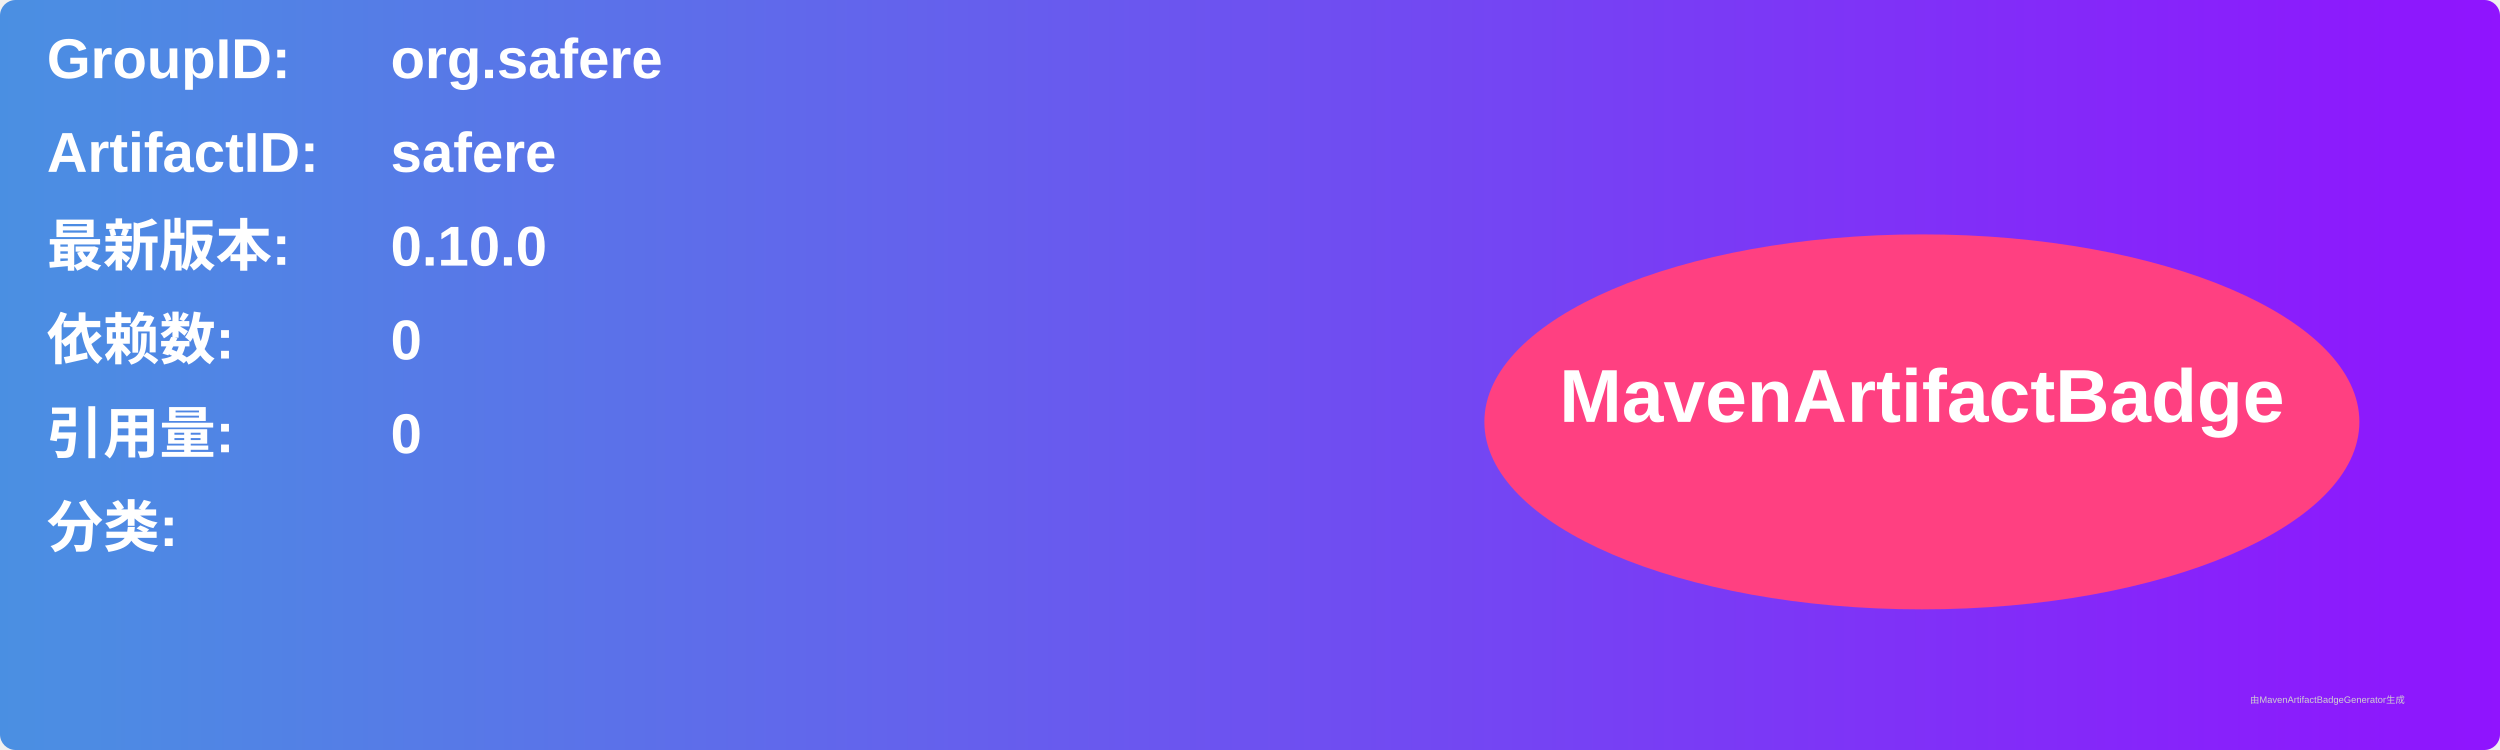
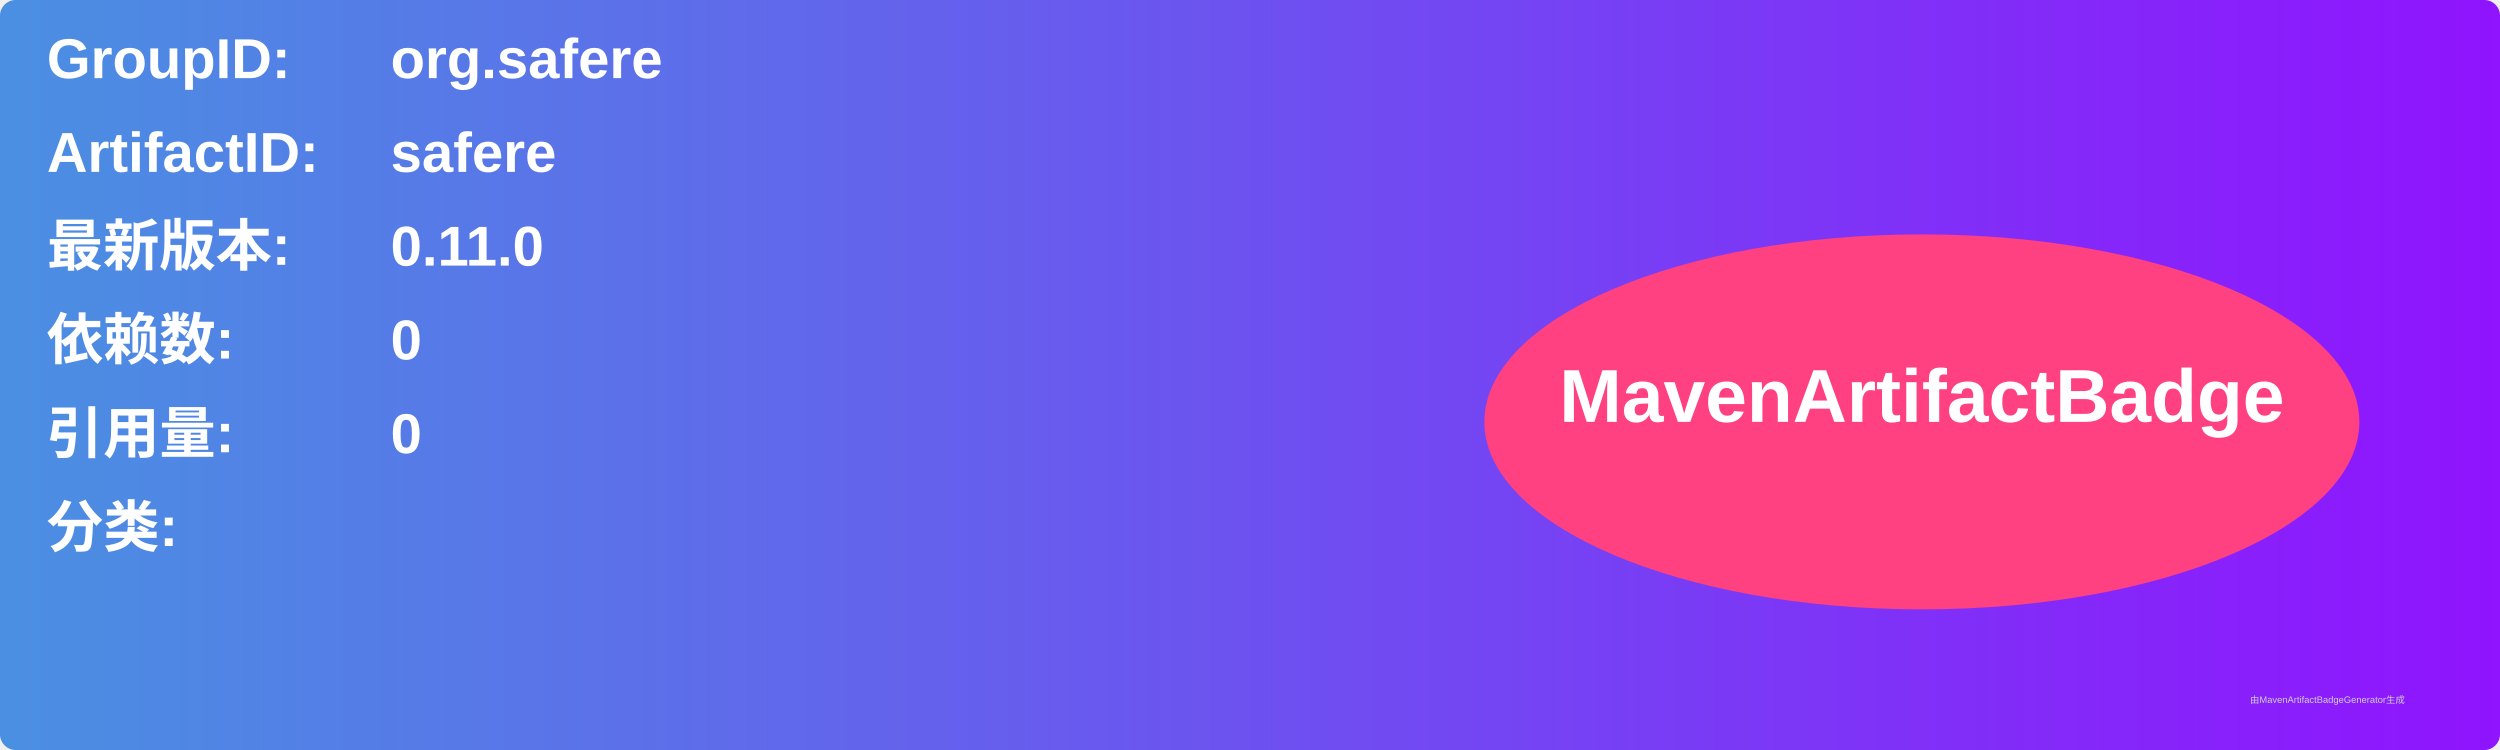
<svg xmlns="http://www.w3.org/2000/svg" width="800" height="240" viewBox="0 0 800 240">
  <linearGradient id="grad" x1="0%" y1="0%" x2="100%" y2="0%">
    <stop offset="0%" stop-color="#4a90e2" />
    <stop offset="100%" stop-color="#9013fe" />
  </linearGradient>
  <rect width="100%" height="100%" rx="5" ry="5" fill="url(#grad)" />
  <g transform="translate(15, 15)">
    <text x="0" y="10" font-family="Arial" font-size="18" fill="white" font-weight="bold" width="260">GroupID:</text>
    <text x="110" y="10" font-family="Arial" font-size="18" fill="white" font-weight="bold" width="460">org.safere</text>
    <text x="0" y="40" font-family="Arial" font-size="18" fill="white" font-weight="bold" width="260">ArtifactID:</text>
    <text x="110" y="40" font-family="Arial" font-size="18" fill="white" font-weight="bold" width="460">safere</text>
    <text x="0" y="70" font-family="Arial" font-size="18" fill="white" font-weight="bold">最新版本:</text>
    <text x="110" y="70" font-family="Arial" font-size="18" fill="white" font-weight="bold">
-       <tspan font-weight="bold">0.10.0</tspan>
+       <tspan font-weight="bold">0.11.0</tspan>
    </text>
    <text x="0" y="100" font-family="Arial" font-size="18" fill="white" font-weight="bold">依赖数: </text>
    <text x="110" y="100" font-family="Arial" font-size="18" fill="white">
      <tspan font-weight="bold">0</tspan>
    </text>
    <text x="0" y="130" font-family="Arial" font-size="18" fill="white" font-weight="bold">引用量: </text>
    <text x="110" y="130" font-family="Arial" font-size="18" fill="white">
      <tspan font-weight="bold">0</tspan>
    </text>
    <text x="0" y="160" font-family="Arial" font-size="18" fill="white" font-weight="bold">分类:</text>
    <text x="10" y="190" font-family="Arial" font-size="10" fill="white">
      <tspan font-weight="bold" />
    </text>
    <ellipse cx="600" cy="120" rx="140" ry="60" fill="#ff4081" />
    <text x="600" y="120" text-anchor="middle" font-family="Arial" font-size="24" fill="white" font-weight="bold">MavenArtifactBadge</text>
  </g>
  <text x="720" y="225" font-family="Arial" font-size="3" fill="#d0d0d0">由MavenArtifactBadgeGenerator生成</text>
</svg>
